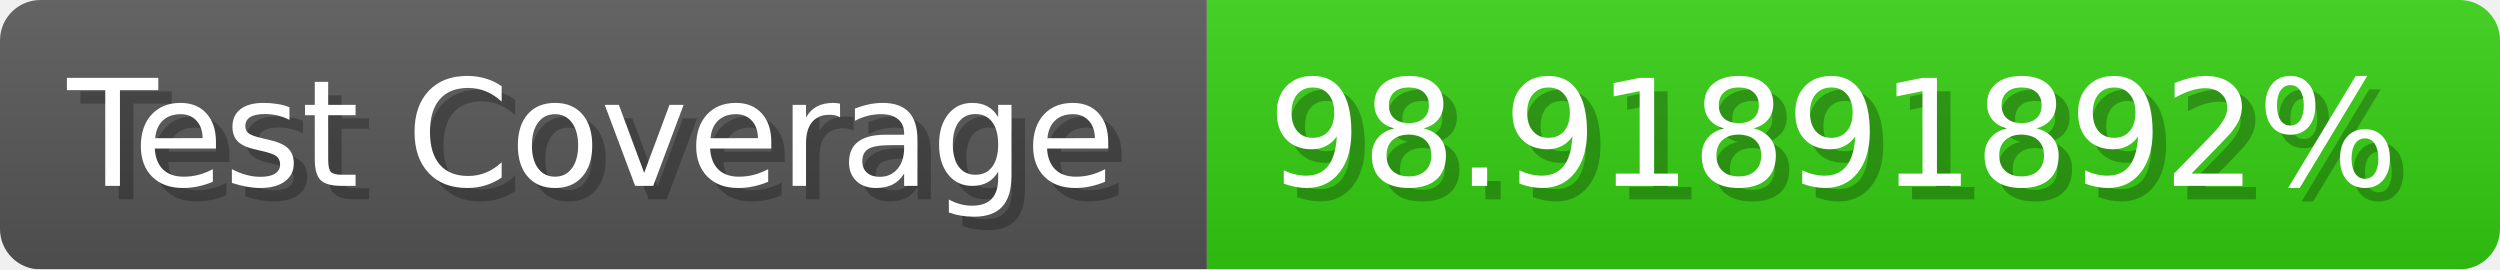
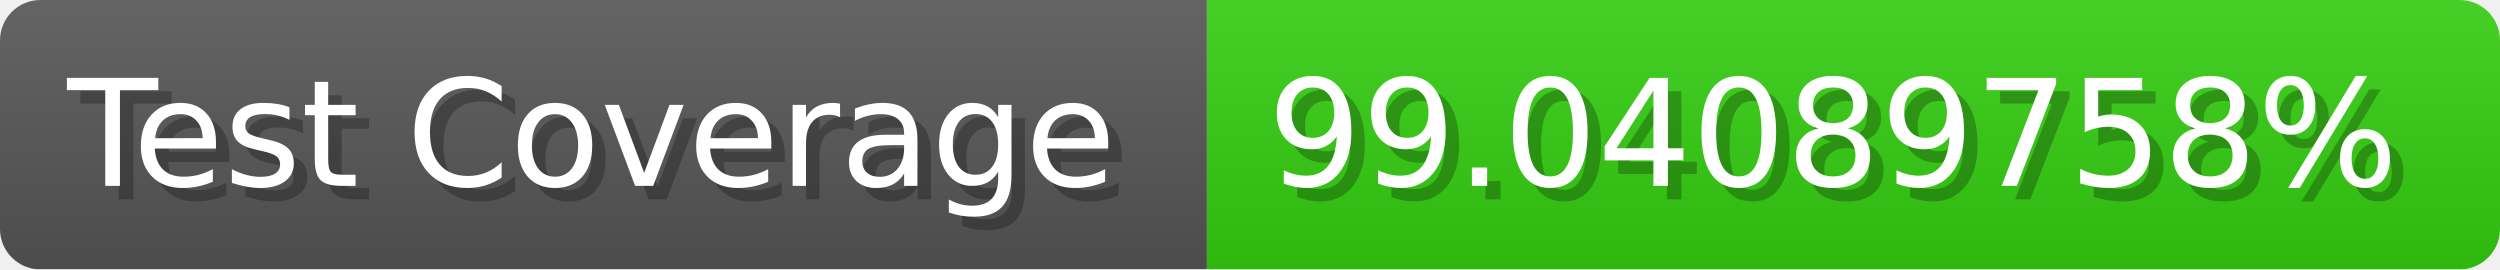
- <svg xmlns="http://www.w3.org/2000/svg" width="185.6" height="20" viewBox="0 0 1856 200" role="img" aria-label="Test Coverage: 98.91891892%">
+ <svg xmlns="http://www.w3.org/2000/svg" width="185.6" height="20" viewBox="0 0 1856 200" role="img" aria-label="Test Coverage: 99.04089758%">
  <linearGradient id="a" x2="0" y2="100%">
    <stop offset="0" stop-opacity=".1" stop-color="#EEE" />
    <stop offset="1" stop-opacity=".1" />
  </linearGradient>
  <mask id="m">
    <rect width="1856" height="200" rx="30" fill="#FFF" />
  </mask>
  <g mask="url(#m)">
    <rect width="896" height="200" fill="#555" />
    <rect width="960" height="200" fill="#3C1" x="896" />
    <rect width="1856" height="200" fill="url(#a)" />
  </g>
  <g aria-hidden="true" fill="#fff" text-anchor="start" font-family="Verdana,DejaVu Sans,sans-serif" font-size="110">
    <text x="60" y="148" textLength="796" fill="#000" opacity="0.25">Test Coverage</text>
    <text x="50" y="138" textLength="796">Test Coverage</text>
-     <text x="951" y="148" textLength="860" fill="#000" opacity="0.25">98.91891892%</text>
-     <text x="941" y="138" textLength="860">98.91891892%</text>
+     <text x="951" y="148" textLength="860" fill="#000" opacity="0.25">99.04089758%</text>
+     <text x="941" y="138" textLength="860">99.04089758%</text>
  </g>
</svg>
